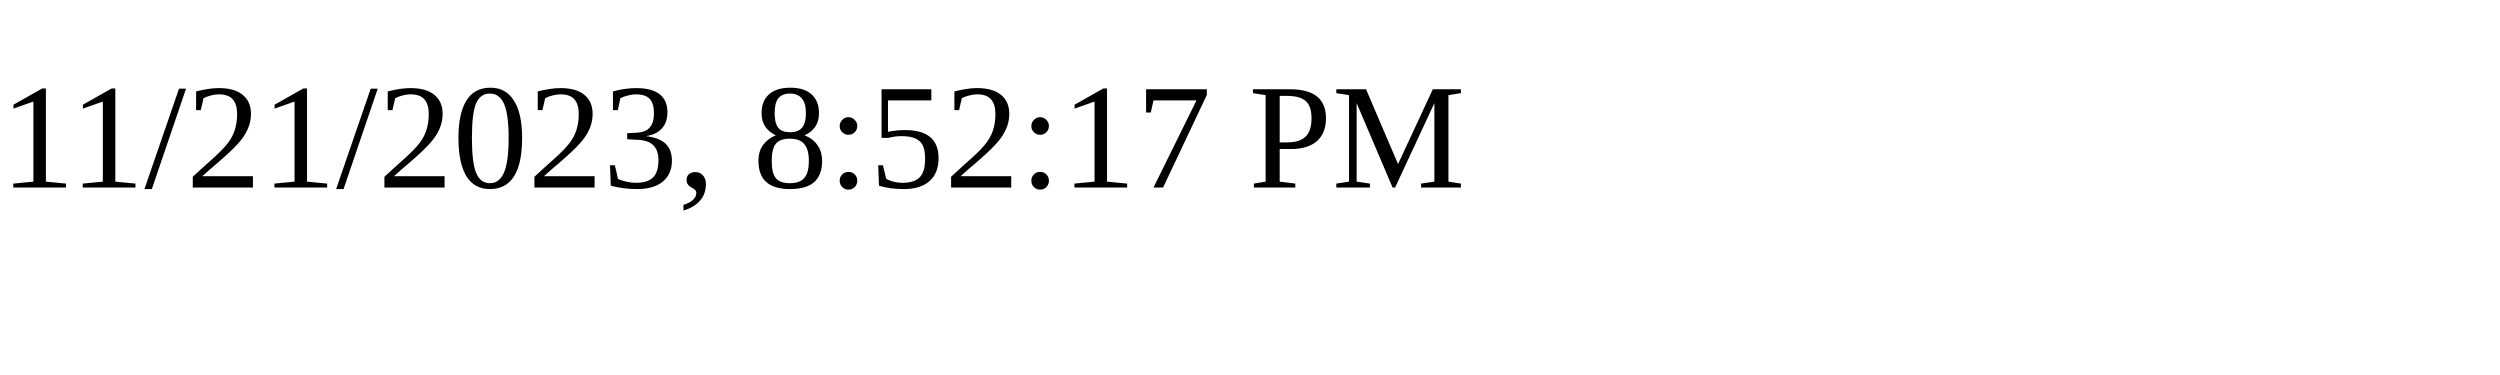
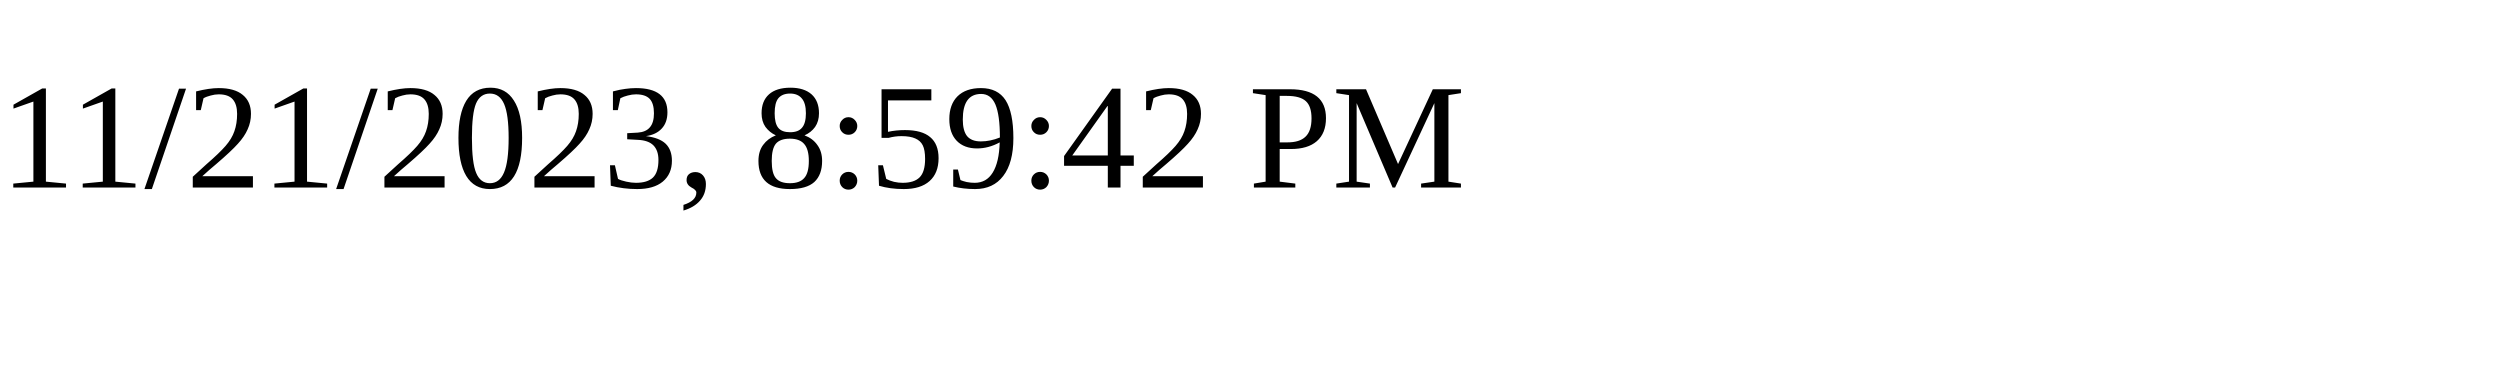
<svg xmlns="http://www.w3.org/2000/svg" height="30" width="200">
-   <text x="0" y="15">11/21/2023, 8:52:17 PM</text>
+   <text x="0" y="15">11/21/2023, 8:59:42 PM</text>
</svg>
